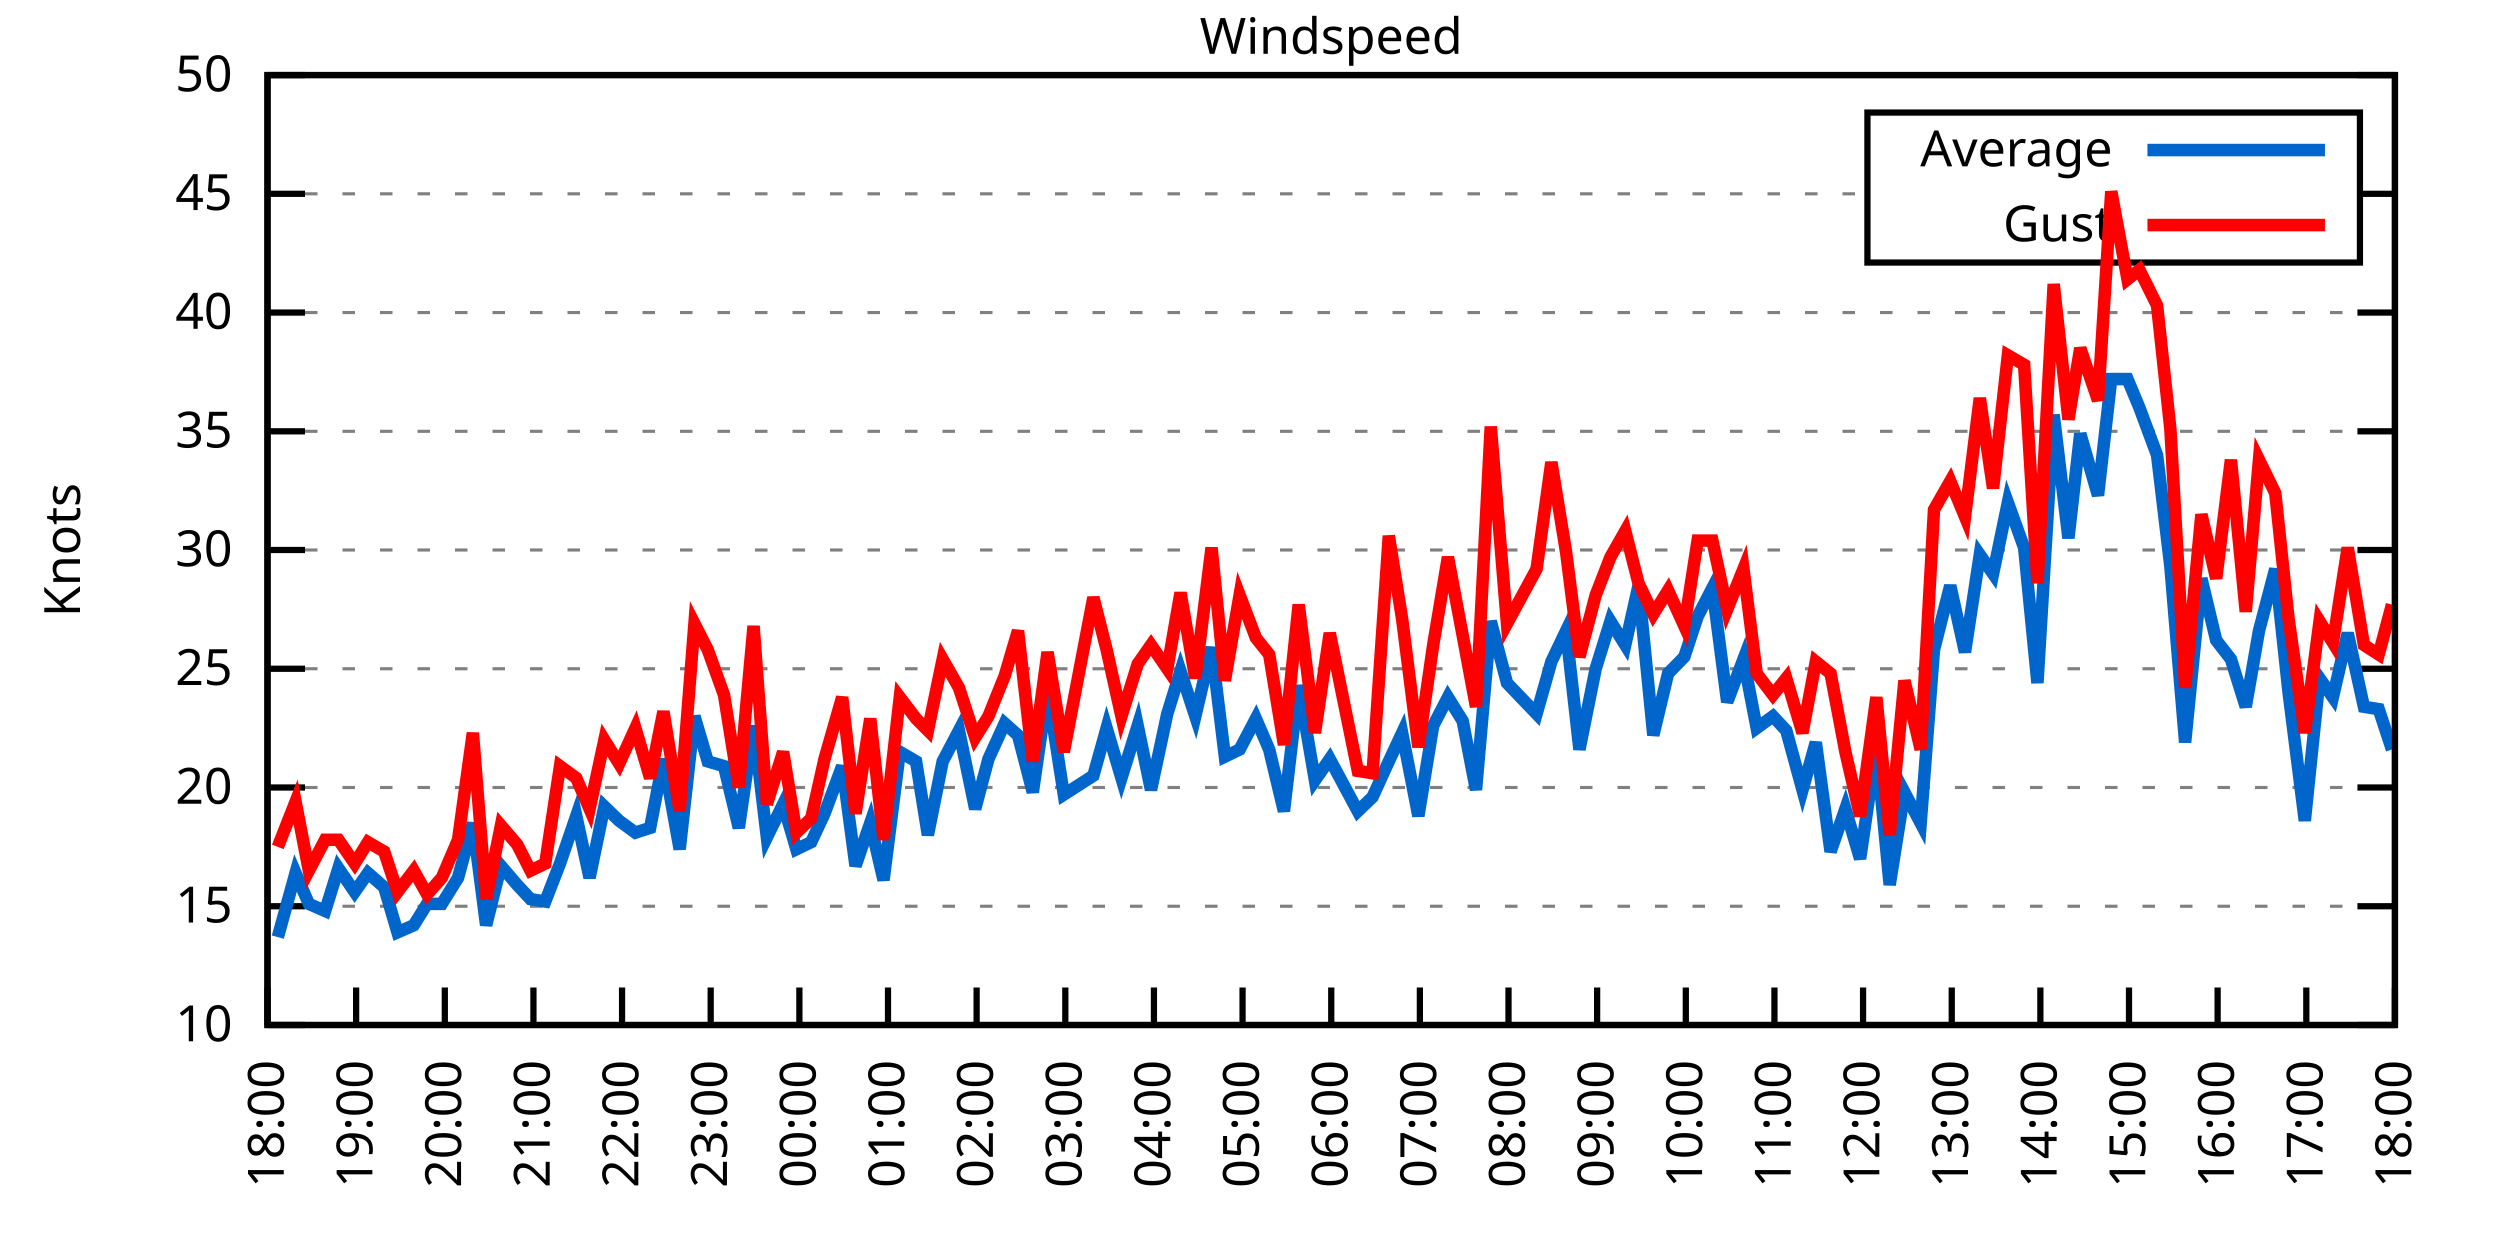
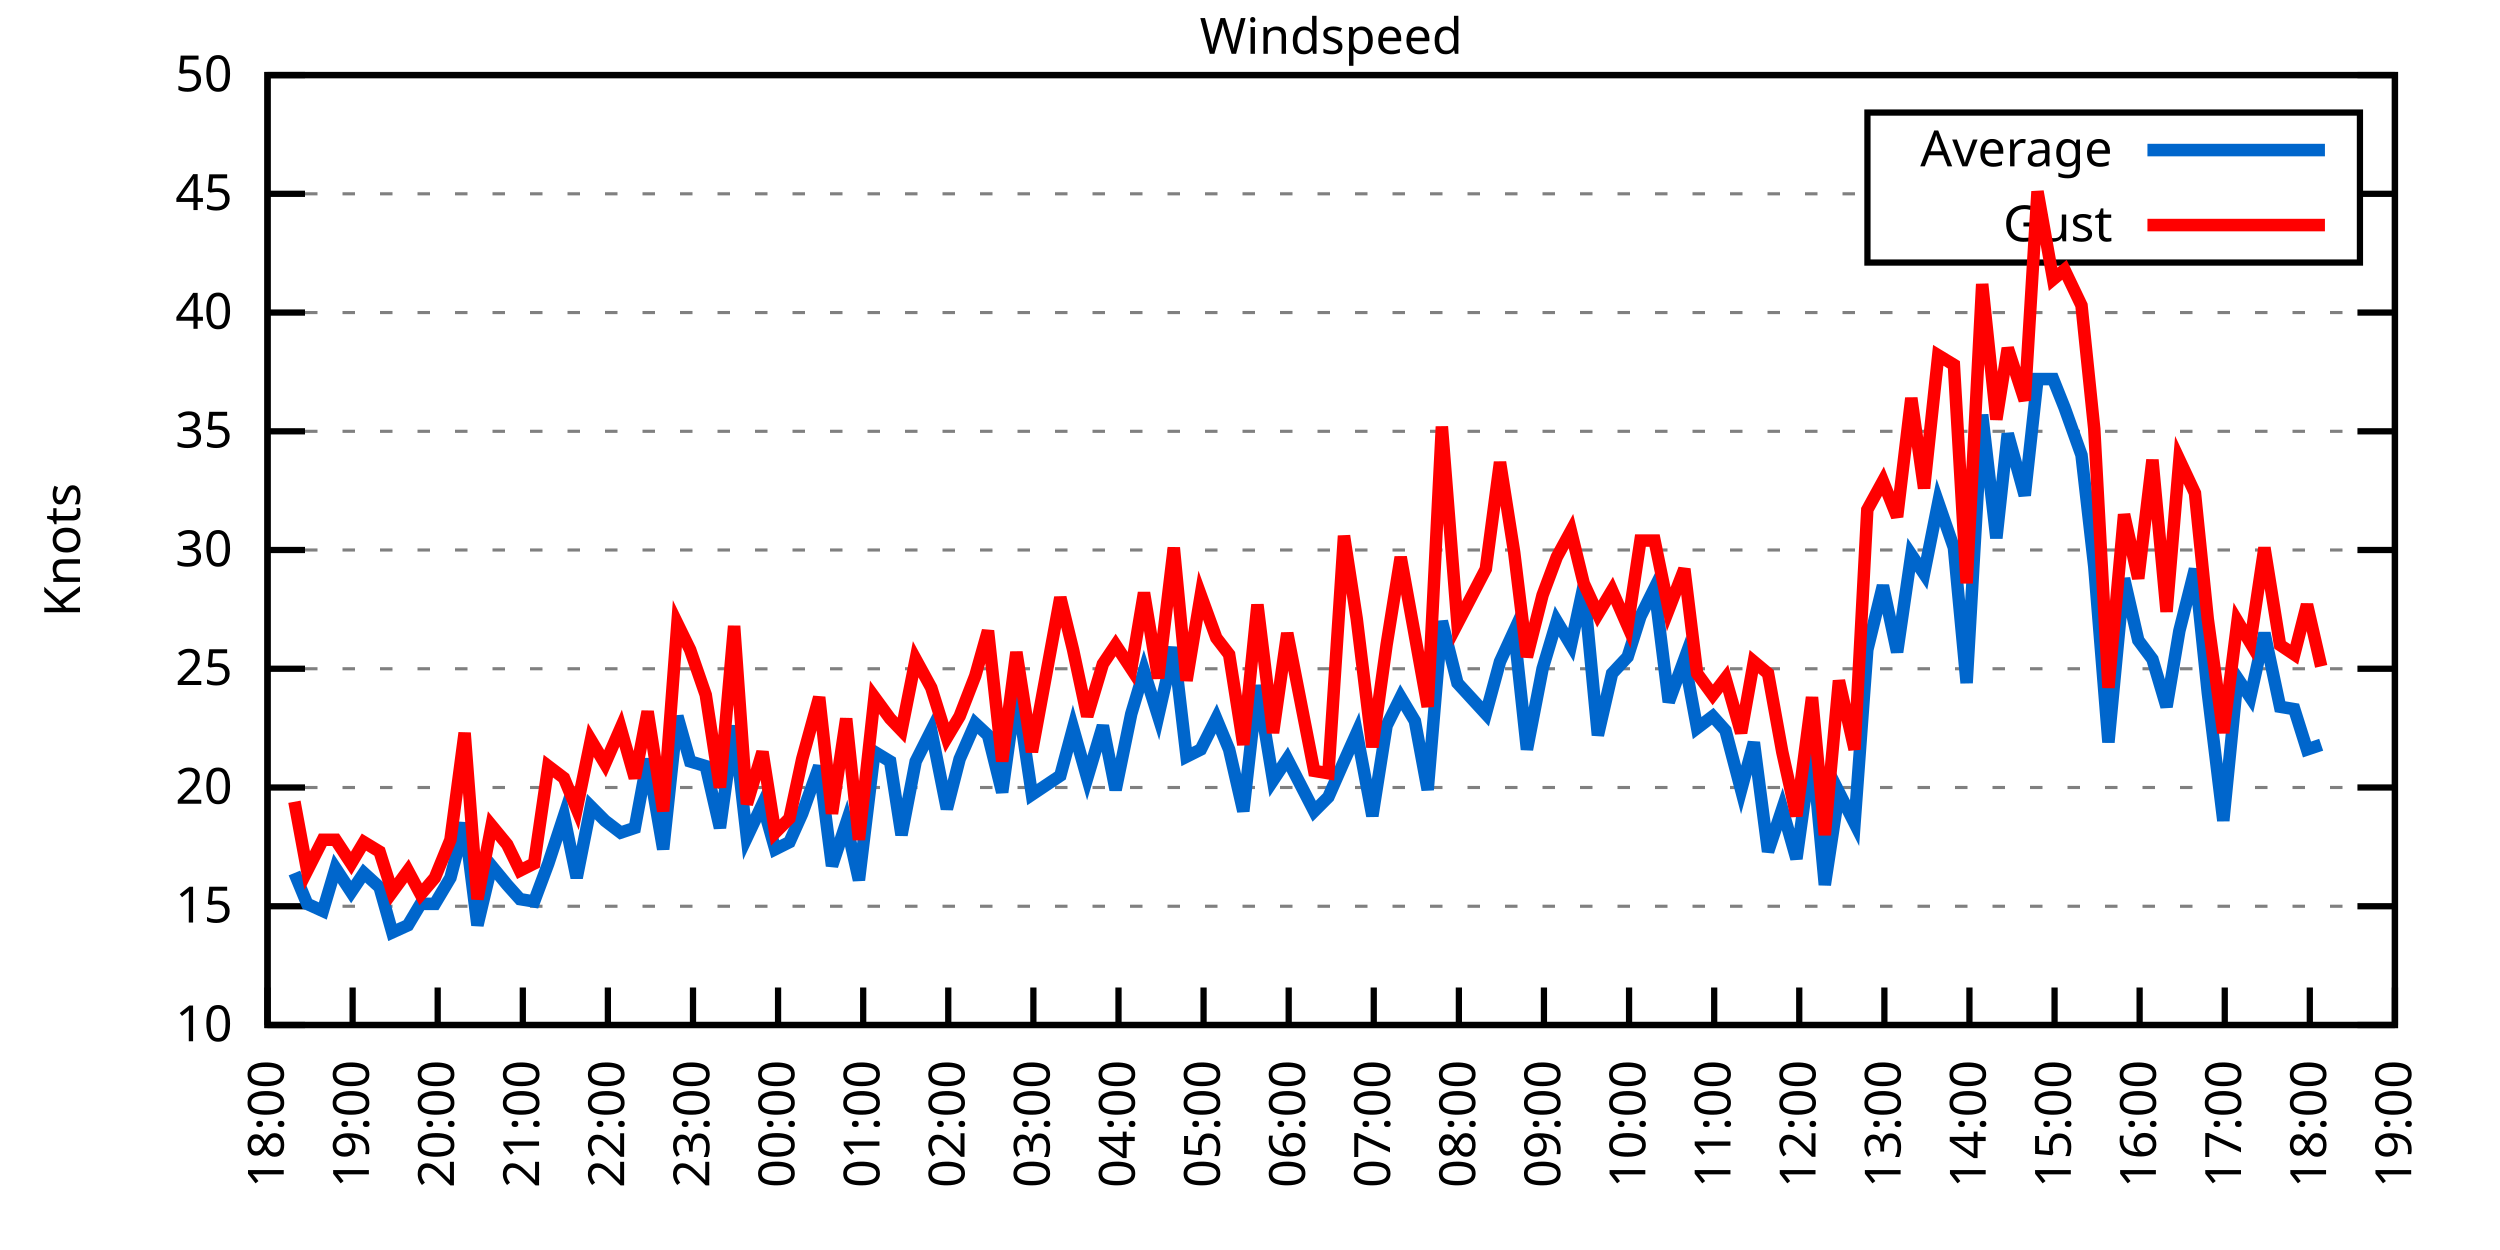
<svg xmlns="http://www.w3.org/2000/svg" xmlns:xlink="http://www.w3.org/1999/xlink" width="400" height="200" viewBox="0 0 400 200">
  <g id="gnuplot_canvas">
    <rect x="0" y="0" width="400" height="200" fill="none" />
    <defs>
      <circle id="gpDot" r="0.5" stroke-width="0.5" stroke="currentColor" />
      <path id="gpPt0" stroke-width="0.333" stroke="currentColor" d="M-1,0 h2 M0,-1 v2" />
      <path id="gpPt1" stroke-width="0.333" stroke="currentColor" d="M-1,-1 L1,1 M1,-1 L-1,1" />
      <path id="gpPt2" stroke-width="0.333" stroke="currentColor" d="M-1,0 L1,0 M0,-1 L0,1 M-1,-1 L1,1 M-1,1 L1,-1" />
      <rect id="gpPt3" stroke-width="0.333" stroke="currentColor" x="-1" y="-1" width="2" height="2" />
      <rect id="gpPt4" stroke-width="0.333" stroke="currentColor" fill="currentColor" x="-1" y="-1" width="2" height="2" />
      <circle id="gpPt5" stroke-width="0.333" stroke="currentColor" cx="0" cy="0" r="1" />
      <use xlink:href="#gpPt5" id="gpPt6" fill="currentColor" stroke="none" />
      <path id="gpPt7" stroke-width="0.333" stroke="currentColor" d="M0,-1.33 L-1.33,0.67 L1.33,0.67 z" />
      <use xlink:href="#gpPt7" id="gpPt8" fill="currentColor" stroke="none" />
      <use xlink:href="#gpPt7" id="gpPt9" stroke="currentColor" transform="rotate(180)" />
      <use xlink:href="#gpPt9" id="gpPt10" fill="currentColor" stroke="none" />
      <use xlink:href="#gpPt3" id="gpPt11" stroke="currentColor" transform="rotate(45)" />
      <use xlink:href="#gpPt11" id="gpPt12" fill="currentColor" stroke="none" />
      <path id="gpPt13" stroke-width="0.333" stroke="currentColor" d="M0,1.330 L1.265,0.411 L0.782,-1.067 L-0.782,-1.076 L-1.265,0.411 z" />
      <use xlink:href="#gpPt13" id="gpPt14" fill="currentColor" stroke="none" />
      <filter id="textbox" filterUnits="objectBoundingBox" x="0" y="0" height="1" width="1">
        <feFlood flood-color="white" flood-opacity="1" result="bgnd" />
        <feComposite in="SourceGraphic" in2="bgnd" operator="atop" />
      </filter>
      <filter id="greybox" filterUnits="objectBoundingBox" x="0" y="0" height="1" width="1">
        <feFlood flood-color="lightgrey" flood-opacity="1" result="grey" />
        <feComposite in="SourceGraphic" in2="grey" operator="atop" />
      </filter>
    </defs>
    <g fill="none" color="white" stroke="currentColor" stroke-width="1.00" stroke-linecap="butt" stroke-linejoin="miter">
</g>
    <g fill="none" color="black" stroke="currentColor" stroke-width="1.00" stroke-linecap="butt" stroke-linejoin="miter">
      <g stroke="none" shape-rendering="crispEdges">
        <polygon fill="rgb(255, 255, 255)" points="42.80,164.00 383.18,164.00 383.18,12.02 42.80,12.02 " />
      </g>
    </g>
    <g fill="none" color="black" stroke="currentColor" stroke-width="1.00" stroke-linecap="butt" stroke-linejoin="miter">
</g>
    <g fill="none" color="black" stroke="black" stroke-width="0.50" stroke-linecap="butt" stroke-linejoin="miter">
</g>
    <g fill="none" color="gray" stroke="currentColor" stroke-width="0.50" stroke-linecap="butt" stroke-linejoin="miter">
      <path stroke="gray" stroke-dasharray="2,4" class="gridline" d="M42.80,164.00 L383.19,164.00  " />
    </g>
    <g fill="none" color="gray" stroke="gray" stroke-width="1.00" stroke-linecap="butt" stroke-linejoin="miter">
</g>
    <g fill="none" color="black" stroke="currentColor" stroke-width="1.00" stroke-linecap="butt" stroke-linejoin="miter">
      <path stroke="black" d="M42.80,164.00 L48.80,164.00 M383.19,164.00 L377.19,164.00  " />
      <g transform="translate(37.20,166.60)" stroke="none" fill="black" font-family="Sans" font-size="8.00" text-anchor="end">
        <text>
          <tspan font-family="Sans"> 10</tspan>
        </text>
      </g>
    </g>
    <g fill="none" color="black" stroke="currentColor" stroke-width="1.00" stroke-linecap="butt" stroke-linejoin="miter">
</g>
    <g fill="none" color="black" stroke="black" stroke-width="0.50" stroke-linecap="butt" stroke-linejoin="miter">
</g>
    <g fill="none" color="gray" stroke="currentColor" stroke-width="0.50" stroke-linecap="butt" stroke-linejoin="miter">
      <path stroke="gray" stroke-dasharray="2,4" class="gridline" d="M42.80,145.00 L383.19,145.00  " />
    </g>
    <g fill="none" color="gray" stroke="gray" stroke-width="1.00" stroke-linecap="butt" stroke-linejoin="miter">
</g>
    <g fill="none" color="black" stroke="currentColor" stroke-width="1.00" stroke-linecap="butt" stroke-linejoin="miter">
      <path stroke="black" d="M42.80,145.00 L48.80,145.00 M383.19,145.00 L377.19,145.00  " />
      <g transform="translate(37.20,147.60)" stroke="none" fill="black" font-family="Sans" font-size="8.00" text-anchor="end">
        <text>
          <tspan font-family="Sans"> 15</tspan>
        </text>
      </g>
    </g>
    <g fill="none" color="black" stroke="currentColor" stroke-width="1.00" stroke-linecap="butt" stroke-linejoin="miter">
</g>
    <g fill="none" color="black" stroke="black" stroke-width="0.50" stroke-linecap="butt" stroke-linejoin="miter">
</g>
    <g fill="none" color="gray" stroke="currentColor" stroke-width="0.50" stroke-linecap="butt" stroke-linejoin="miter">
      <path stroke="gray" stroke-dasharray="2,4" class="gridline" d="M42.80,126.00 L383.19,126.00  " />
    </g>
    <g fill="none" color="gray" stroke="gray" stroke-width="1.00" stroke-linecap="butt" stroke-linejoin="miter">
</g>
    <g fill="none" color="black" stroke="currentColor" stroke-width="1.00" stroke-linecap="butt" stroke-linejoin="miter">
      <path stroke="black" d="M42.80,126.00 L48.80,126.00 M383.19,126.00 L377.19,126.00  " />
      <g transform="translate(37.20,128.60)" stroke="none" fill="black" font-family="Sans" font-size="8.00" text-anchor="end">
        <text>
          <tspan font-family="Sans"> 20</tspan>
        </text>
      </g>
    </g>
    <g fill="none" color="black" stroke="currentColor" stroke-width="1.00" stroke-linecap="butt" stroke-linejoin="miter">
</g>
    <g fill="none" color="black" stroke="black" stroke-width="0.50" stroke-linecap="butt" stroke-linejoin="miter">
</g>
    <g fill="none" color="gray" stroke="currentColor" stroke-width="0.50" stroke-linecap="butt" stroke-linejoin="miter">
      <path stroke="gray" stroke-dasharray="2,4" class="gridline" d="M42.80,107.00 L383.19,107.00  " />
    </g>
    <g fill="none" color="gray" stroke="gray" stroke-width="1.00" stroke-linecap="butt" stroke-linejoin="miter">
</g>
    <g fill="none" color="black" stroke="currentColor" stroke-width="1.00" stroke-linecap="butt" stroke-linejoin="miter">
      <path stroke="black" d="M42.80,107.00 L48.80,107.00 M383.19,107.00 L377.19,107.00  " />
      <g transform="translate(37.20,109.60)" stroke="none" fill="black" font-family="Sans" font-size="8.00" text-anchor="end">
        <text>
          <tspan font-family="Sans"> 25</tspan>
        </text>
      </g>
    </g>
    <g fill="none" color="black" stroke="currentColor" stroke-width="1.00" stroke-linecap="butt" stroke-linejoin="miter">
</g>
    <g fill="none" color="black" stroke="black" stroke-width="0.50" stroke-linecap="butt" stroke-linejoin="miter">
</g>
    <g fill="none" color="gray" stroke="currentColor" stroke-width="0.50" stroke-linecap="butt" stroke-linejoin="miter">
      <path stroke="gray" stroke-dasharray="2,4" class="gridline" d="M42.80,88.00 L383.19,88.00  " />
    </g>
    <g fill="none" color="gray" stroke="gray" stroke-width="1.00" stroke-linecap="butt" stroke-linejoin="miter">
</g>
    <g fill="none" color="black" stroke="currentColor" stroke-width="1.00" stroke-linecap="butt" stroke-linejoin="miter">
      <path stroke="black" d="M42.80,88.00 L48.80,88.00 M383.19,88.00 L377.19,88.00  " />
      <g transform="translate(37.20,90.60)" stroke="none" fill="black" font-family="Sans" font-size="8.00" text-anchor="end">
        <text>
          <tspan font-family="Sans"> 30</tspan>
        </text>
      </g>
    </g>
    <g fill="none" color="black" stroke="currentColor" stroke-width="1.00" stroke-linecap="butt" stroke-linejoin="miter">
</g>
    <g fill="none" color="black" stroke="black" stroke-width="0.50" stroke-linecap="butt" stroke-linejoin="miter">
</g>
    <g fill="none" color="gray" stroke="currentColor" stroke-width="0.50" stroke-linecap="butt" stroke-linejoin="miter">
      <path stroke="gray" stroke-dasharray="2,4" class="gridline" d="M42.80,69.01 L383.19,69.01  " />
    </g>
    <g fill="none" color="gray" stroke="gray" stroke-width="1.00" stroke-linecap="butt" stroke-linejoin="miter">
</g>
    <g fill="none" color="black" stroke="currentColor" stroke-width="1.00" stroke-linecap="butt" stroke-linejoin="miter">
      <path stroke="black" d="M42.80,69.01 L48.80,69.01 M383.19,69.01 L377.19,69.01  " />
      <g transform="translate(37.20,71.61)" stroke="none" fill="black" font-family="Sans" font-size="8.00" text-anchor="end">
        <text>
          <tspan font-family="Sans"> 35</tspan>
        </text>
      </g>
    </g>
    <g fill="none" color="black" stroke="currentColor" stroke-width="1.00" stroke-linecap="butt" stroke-linejoin="miter">
</g>
    <g fill="none" color="black" stroke="black" stroke-width="0.50" stroke-linecap="butt" stroke-linejoin="miter">
</g>
    <g fill="none" color="gray" stroke="currentColor" stroke-width="0.50" stroke-linecap="butt" stroke-linejoin="miter">
      <path stroke="gray" stroke-dasharray="2,4" class="gridline" d="M42.80,50.01 L383.19,50.01  " />
    </g>
    <g fill="none" color="gray" stroke="gray" stroke-width="1.00" stroke-linecap="butt" stroke-linejoin="miter">
</g>
    <g fill="none" color="black" stroke="currentColor" stroke-width="1.00" stroke-linecap="butt" stroke-linejoin="miter">
      <path stroke="black" d="M42.80,50.01 L48.80,50.01 M383.19,50.01 L377.19,50.01  " />
      <g transform="translate(37.20,52.61)" stroke="none" fill="black" font-family="Sans" font-size="8.00" text-anchor="end">
        <text>
          <tspan font-family="Sans"> 40</tspan>
        </text>
      </g>
    </g>
    <g fill="none" color="black" stroke="currentColor" stroke-width="1.00" stroke-linecap="butt" stroke-linejoin="miter">
</g>
    <g fill="none" color="black" stroke="black" stroke-width="0.50" stroke-linecap="butt" stroke-linejoin="miter">
</g>
    <g fill="none" color="gray" stroke="currentColor" stroke-width="0.50" stroke-linecap="butt" stroke-linejoin="miter">
      <path stroke="gray" stroke-dasharray="2,4" class="gridline" d="M42.80,31.01 L298.79,31.01 M377.59,31.01 L383.19,31.01  " />
    </g>
    <g fill="none" color="gray" stroke="gray" stroke-width="1.00" stroke-linecap="butt" stroke-linejoin="miter">
</g>
    <g fill="none" color="black" stroke="currentColor" stroke-width="1.00" stroke-linecap="butt" stroke-linejoin="miter">
      <path stroke="black" d="M42.80,31.01 L48.80,31.01 M383.19,31.01 L377.19,31.01  " />
      <g transform="translate(37.20,33.61)" stroke="none" fill="black" font-family="Sans" font-size="8.00" text-anchor="end">
        <text>
          <tspan font-family="Sans"> 45</tspan>
        </text>
      </g>
    </g>
    <g fill="none" color="black" stroke="currentColor" stroke-width="1.00" stroke-linecap="butt" stroke-linejoin="miter">
</g>
    <g fill="none" color="black" stroke="black" stroke-width="0.50" stroke-linecap="butt" stroke-linejoin="miter">
</g>
    <g fill="none" color="gray" stroke="currentColor" stroke-width="0.50" stroke-linecap="butt" stroke-linejoin="miter">
      <path stroke="gray" stroke-dasharray="2,4" class="gridline" d="M42.80,12.01 L383.19,12.01  " />
    </g>
    <g fill="none" color="gray" stroke="gray" stroke-width="1.00" stroke-linecap="butt" stroke-linejoin="miter">
</g>
    <g fill="none" color="black" stroke="currentColor" stroke-width="1.00" stroke-linecap="butt" stroke-linejoin="miter">
      <path stroke="black" d="M42.80,12.01 L48.80,12.01 M383.19,12.01 L377.19,12.01  " />
      <g transform="translate(37.20,14.61)" stroke="none" fill="black" font-family="Sans" font-size="8.00" text-anchor="end">
        <text>
          <tspan font-family="Sans"> 50</tspan>
        </text>
      </g>
    </g>
    <g fill="none" color="black" stroke="currentColor" stroke-width="1.00" stroke-linecap="butt" stroke-linejoin="miter">
      <path stroke="black" d="M42.80,164.00 L42.80,158.00  " />
      <g transform="translate(45.40,169.60) rotate(270.00)" stroke="none" fill="black" font-family="Sans" font-size="8.00" text-anchor="end">
        <text>
          <tspan font-family="Sans">18:00</tspan>
        </text>
      </g>
    </g>
    <g fill="none" color="black" stroke="currentColor" stroke-width="1.00" stroke-linecap="butt" stroke-linejoin="miter">
-       <path stroke="black" d="M56.98,164.00 L56.98,158.00  " />
-       <g transform="translate(59.58,169.60) rotate(270.00)" stroke="none" fill="black" font-family="Sans" font-size="8.00" text-anchor="end">
+       <path stroke="black" d="M56.42,164.00 L56.42,158.00  " />
+       <g transform="translate(59.02,169.60) rotate(270.00)" stroke="none" fill="black" font-family="Sans" font-size="8.00" text-anchor="end">
        <text>
          <tspan font-family="Sans">19:00</tspan>
        </text>
      </g>
    </g>
    <g fill="none" color="black" stroke="currentColor" stroke-width="1.00" stroke-linecap="butt" stroke-linejoin="miter">
-       <path stroke="black" d="M71.17,164.00 L71.17,158.00  " />
-       <g transform="translate(73.77,169.60) rotate(270.00)" stroke="none" fill="black" font-family="Sans" font-size="8.00" text-anchor="end">
+       <path stroke="black" d="M70.03,164.00 L70.03,158.00  " />
+       <g transform="translate(72.63,169.60) rotate(270.00)" stroke="none" fill="black" font-family="Sans" font-size="8.00" text-anchor="end">
        <text>
          <tspan font-family="Sans">20:00</tspan>
        </text>
      </g>
    </g>
    <g fill="none" color="black" stroke="currentColor" stroke-width="1.00" stroke-linecap="butt" stroke-linejoin="miter">
-       <path stroke="black" d="M85.35,164.00 L85.35,158.00  " />
-       <g transform="translate(87.95,169.60) rotate(270.00)" stroke="none" fill="black" font-family="Sans" font-size="8.00" text-anchor="end">
+       <path stroke="black" d="M83.65,164.00 L83.65,158.00  " />
+       <g transform="translate(86.25,169.60) rotate(270.00)" stroke="none" fill="black" font-family="Sans" font-size="8.00" text-anchor="end">
        <text>
          <tspan font-family="Sans">21:00</tspan>
        </text>
      </g>
    </g>
    <g fill="none" color="black" stroke="currentColor" stroke-width="1.00" stroke-linecap="butt" stroke-linejoin="miter">
-       <path stroke="black" d="M99.53,164.00 L99.53,158.00  " />
-       <g transform="translate(102.13,169.60) rotate(270.00)" stroke="none" fill="black" font-family="Sans" font-size="8.00" text-anchor="end">
+       <path stroke="black" d="M97.26,164.00 L97.26,158.00  " />
+       <g transform="translate(99.86,169.60) rotate(270.00)" stroke="none" fill="black" font-family="Sans" font-size="8.00" text-anchor="end">
        <text>
          <tspan font-family="Sans">22:00</tspan>
        </text>
      </g>
    </g>
    <g fill="none" color="black" stroke="currentColor" stroke-width="1.00" stroke-linecap="butt" stroke-linejoin="miter">
-       <path stroke="black" d="M113.71,164.00 L113.71,158.00  " />
-       <g transform="translate(116.31,169.60) rotate(270.00)" stroke="none" fill="black" font-family="Sans" font-size="8.00" text-anchor="end">
+       <path stroke="black" d="M110.88,164.00 L110.88,158.00  " />
+       <g transform="translate(113.48,169.60) rotate(270.00)" stroke="none" fill="black" font-family="Sans" font-size="8.00" text-anchor="end">
        <text>
          <tspan font-family="Sans">23:00</tspan>
        </text>
      </g>
    </g>
    <g fill="none" color="black" stroke="currentColor" stroke-width="1.00" stroke-linecap="butt" stroke-linejoin="miter">
-       <path stroke="black" d="M127.90,164.00 L127.90,158.00  " />
-       <g transform="translate(130.50,169.60) rotate(270.00)" stroke="none" fill="black" font-family="Sans" font-size="8.00" text-anchor="end">
+       <path stroke="black" d="M124.49,164.00 L124.49,158.00  " />
+       <g transform="translate(127.09,169.60) rotate(270.00)" stroke="none" fill="black" font-family="Sans" font-size="8.00" text-anchor="end">
        <text>
          <tspan font-family="Sans">00:00</tspan>
        </text>
      </g>
    </g>
    <g fill="none" color="black" stroke="currentColor" stroke-width="1.00" stroke-linecap="butt" stroke-linejoin="miter">
-       <path stroke="black" d="M142.08,164.00 L142.08,158.00  " />
-       <g transform="translate(144.68,169.60) rotate(270.00)" stroke="none" fill="black" font-family="Sans" font-size="8.00" text-anchor="end">
+       <path stroke="black" d="M138.11,164.00 L138.11,158.00  " />
+       <g transform="translate(140.71,169.60) rotate(270.00)" stroke="none" fill="black" font-family="Sans" font-size="8.00" text-anchor="end">
        <text>
          <tspan font-family="Sans">01:00</tspan>
        </text>
      </g>
    </g>
    <g fill="none" color="black" stroke="currentColor" stroke-width="1.00" stroke-linecap="butt" stroke-linejoin="miter">
-       <path stroke="black" d="M156.26,164.00 L156.26,158.00  " />
-       <g transform="translate(158.86,169.60) rotate(270.00)" stroke="none" fill="black" font-family="Sans" font-size="8.00" text-anchor="end">
+       <path stroke="black" d="M151.72,164.00 L151.72,158.00  " />
+       <g transform="translate(154.32,169.60) rotate(270.00)" stroke="none" fill="black" font-family="Sans" font-size="8.00" text-anchor="end">
        <text>
          <tspan font-family="Sans">02:00</tspan>
        </text>
      </g>
    </g>
    <g fill="none" color="black" stroke="currentColor" stroke-width="1.00" stroke-linecap="butt" stroke-linejoin="miter">
-       <path stroke="black" d="M170.45,164.00 L170.45,158.00  " />
-       <g transform="translate(173.05,169.60) rotate(270.00)" stroke="none" fill="black" font-family="Sans" font-size="8.00" text-anchor="end">
+       <path stroke="black" d="M165.34,164.00 L165.34,158.00  " />
+       <g transform="translate(167.94,169.60) rotate(270.00)" stroke="none" fill="black" font-family="Sans" font-size="8.00" text-anchor="end">
        <text>
          <tspan font-family="Sans">03:00</tspan>
        </text>
      </g>
    </g>
    <g fill="none" color="black" stroke="currentColor" stroke-width="1.00" stroke-linecap="butt" stroke-linejoin="miter">
-       <path stroke="black" d="M184.63,164.00 L184.63,158.00  " />
-       <g transform="translate(187.23,169.60) rotate(270.00)" stroke="none" fill="black" font-family="Sans" font-size="8.00" text-anchor="end">
+       <path stroke="black" d="M178.96,164.00 L178.96,158.00  " />
+       <g transform="translate(181.56,169.60) rotate(270.00)" stroke="none" fill="black" font-family="Sans" font-size="8.00" text-anchor="end">
        <text>
          <tspan font-family="Sans">04:00</tspan>
        </text>
      </g>
    </g>
    <g fill="none" color="black" stroke="currentColor" stroke-width="1.00" stroke-linecap="butt" stroke-linejoin="miter">
-       <path stroke="black" d="M198.81,164.00 L198.81,158.00  " />
-       <g transform="translate(201.41,169.60) rotate(270.00)" stroke="none" fill="black" font-family="Sans" font-size="8.00" text-anchor="end">
+       <path stroke="black" d="M192.57,164.00 L192.57,158.00  " />
+       <g transform="translate(195.17,169.60) rotate(270.00)" stroke="none" fill="black" font-family="Sans" font-size="8.00" text-anchor="end">
        <text>
          <tspan font-family="Sans">05:00</tspan>
        </text>
      </g>
    </g>
    <g fill="none" color="black" stroke="currentColor" stroke-width="1.00" stroke-linecap="butt" stroke-linejoin="miter">
-       <path stroke="black" d="M213.00,164.00 L213.00,158.00  " />
-       <g transform="translate(215.60,169.60) rotate(270.00)" stroke="none" fill="black" font-family="Sans" font-size="8.00" text-anchor="end">
+       <path stroke="black" d="M206.19,164.00 L206.19,158.00  " />
+       <g transform="translate(208.79,169.60) rotate(270.00)" stroke="none" fill="black" font-family="Sans" font-size="8.00" text-anchor="end">
        <text>
          <tspan font-family="Sans">06:00</tspan>
        </text>
      </g>
    </g>
    <g fill="none" color="black" stroke="currentColor" stroke-width="1.00" stroke-linecap="butt" stroke-linejoin="miter">
-       <path stroke="black" d="M227.18,164.00 L227.18,158.00  " />
-       <g transform="translate(229.78,169.60) rotate(270.00)" stroke="none" fill="black" font-family="Sans" font-size="8.00" text-anchor="end">
+       <path stroke="black" d="M219.80,164.00 L219.80,158.00  " />
+       <g transform="translate(222.40,169.60) rotate(270.00)" stroke="none" fill="black" font-family="Sans" font-size="8.00" text-anchor="end">
        <text>
          <tspan font-family="Sans">07:00</tspan>
        </text>
      </g>
    </g>
    <g fill="none" color="black" stroke="currentColor" stroke-width="1.00" stroke-linecap="butt" stroke-linejoin="miter">
-       <path stroke="black" d="M241.36,164.00 L241.36,158.00  " />
-       <g transform="translate(243.96,169.60) rotate(270.00)" stroke="none" fill="black" font-family="Sans" font-size="8.00" text-anchor="end">
+       <path stroke="black" d="M233.42,164.00 L233.42,158.00  " />
+       <g transform="translate(236.02,169.60) rotate(270.00)" stroke="none" fill="black" font-family="Sans" font-size="8.00" text-anchor="end">
        <text>
          <tspan font-family="Sans">08:00</tspan>
        </text>
      </g>
    </g>
    <g fill="none" color="black" stroke="currentColor" stroke-width="1.00" stroke-linecap="butt" stroke-linejoin="miter">
-       <path stroke="black" d="M255.54,164.00 L255.54,158.00  " />
-       <g transform="translate(258.14,169.60) rotate(270.00)" stroke="none" fill="black" font-family="Sans" font-size="8.00" text-anchor="end">
+       <path stroke="black" d="M247.03,164.00 L247.03,158.00  " />
+       <g transform="translate(249.63,169.60) rotate(270.00)" stroke="none" fill="black" font-family="Sans" font-size="8.00" text-anchor="end">
        <text>
          <tspan font-family="Sans">09:00</tspan>
        </text>
      </g>
    </g>
    <g fill="none" color="black" stroke="currentColor" stroke-width="1.00" stroke-linecap="butt" stroke-linejoin="miter">
-       <path stroke="black" d="M269.73,164.00 L269.73,158.00  " />
-       <g transform="translate(272.33,169.60) rotate(270.00)" stroke="none" fill="black" font-family="Sans" font-size="8.00" text-anchor="end">
+       <path stroke="black" d="M260.65,164.00 L260.65,158.00  " />
+       <g transform="translate(263.25,169.60) rotate(270.00)" stroke="none" fill="black" font-family="Sans" font-size="8.00" text-anchor="end">
        <text>
          <tspan font-family="Sans">10:00</tspan>
        </text>
      </g>
    </g>
    <g fill="none" color="black" stroke="currentColor" stroke-width="1.00" stroke-linecap="butt" stroke-linejoin="miter">
-       <path stroke="black" d="M283.91,164.00 L283.91,158.00  " />
-       <g transform="translate(286.51,169.60) rotate(270.00)" stroke="none" fill="black" font-family="Sans" font-size="8.00" text-anchor="end">
+       <path stroke="black" d="M274.27,164.00 L274.27,158.00  " />
+       <g transform="translate(276.87,169.60) rotate(270.00)" stroke="none" fill="black" font-family="Sans" font-size="8.00" text-anchor="end">
        <text>
          <tspan font-family="Sans">11:00</tspan>
        </text>
      </g>
    </g>
    <g fill="none" color="black" stroke="currentColor" stroke-width="1.00" stroke-linecap="butt" stroke-linejoin="miter">
-       <path stroke="black" d="M298.09,164.00 L298.09,158.00  " />
-       <g transform="translate(300.69,169.60) rotate(270.00)" stroke="none" fill="black" font-family="Sans" font-size="8.00" text-anchor="end">
+       <path stroke="black" d="M287.88,164.00 L287.88,158.00  " />
+       <g transform="translate(290.48,169.60) rotate(270.00)" stroke="none" fill="black" font-family="Sans" font-size="8.00" text-anchor="end">
        <text>
          <tspan font-family="Sans">12:00</tspan>
        </text>
      </g>
    </g>
    <g fill="none" color="black" stroke="currentColor" stroke-width="1.00" stroke-linecap="butt" stroke-linejoin="miter">
-       <path stroke="black" d="M312.28,164.00 L312.28,158.00  " />
-       <g transform="translate(314.88,169.60) rotate(270.00)" stroke="none" fill="black" font-family="Sans" font-size="8.00" text-anchor="end">
+       <path stroke="black" d="M301.50,164.00 L301.50,158.00  " />
+       <g transform="translate(304.10,169.60) rotate(270.00)" stroke="none" fill="black" font-family="Sans" font-size="8.00" text-anchor="end">
        <text>
          <tspan font-family="Sans">13:00</tspan>
        </text>
      </g>
    </g>
    <g fill="none" color="black" stroke="currentColor" stroke-width="1.00" stroke-linecap="butt" stroke-linejoin="miter">
-       <path stroke="black" d="M326.46,164.00 L326.46,158.00  " />
-       <g transform="translate(329.06,169.60) rotate(270.00)" stroke="none" fill="black" font-family="Sans" font-size="8.00" text-anchor="end">
+       <path stroke="black" d="M315.11,164.00 L315.11,158.00  " />
+       <g transform="translate(317.71,169.60) rotate(270.00)" stroke="none" fill="black" font-family="Sans" font-size="8.00" text-anchor="end">
        <text>
          <tspan font-family="Sans">14:00</tspan>
        </text>
      </g>
    </g>
    <g fill="none" color="black" stroke="currentColor" stroke-width="1.00" stroke-linecap="butt" stroke-linejoin="miter">
-       <path stroke="black" d="M340.64,164.00 L340.64,158.00  " />
-       <g transform="translate(343.24,169.60) rotate(270.00)" stroke="none" fill="black" font-family="Sans" font-size="8.00" text-anchor="end">
+       <path stroke="black" d="M328.73,164.00 L328.73,158.00  " />
+       <g transform="translate(331.33,169.60) rotate(270.00)" stroke="none" fill="black" font-family="Sans" font-size="8.00" text-anchor="end">
        <text>
          <tspan font-family="Sans">15:00</tspan>
        </text>
      </g>
    </g>
    <g fill="none" color="black" stroke="currentColor" stroke-width="1.00" stroke-linecap="butt" stroke-linejoin="miter">
-       <path stroke="black" d="M354.82,164.00 L354.82,158.00  " />
-       <g transform="translate(357.42,169.60) rotate(270.00)" stroke="none" fill="black" font-family="Sans" font-size="8.00" text-anchor="end">
+       <path stroke="black" d="M342.34,164.00 L342.34,158.00  " />
+       <g transform="translate(344.94,169.60) rotate(270.00)" stroke="none" fill="black" font-family="Sans" font-size="8.00" text-anchor="end">
        <text>
          <tspan font-family="Sans">16:00</tspan>
        </text>
      </g>
    </g>
    <g fill="none" color="black" stroke="currentColor" stroke-width="1.00" stroke-linecap="butt" stroke-linejoin="miter">
-       <path stroke="black" d="M369.01,164.00 L369.01,158.00  " />
-       <g transform="translate(371.61,169.60) rotate(270.00)" stroke="none" fill="black" font-family="Sans" font-size="8.00" text-anchor="end">
+       <path stroke="black" d="M355.96,164.00 L355.96,158.00  " />
+       <g transform="translate(358.56,169.60) rotate(270.00)" stroke="none" fill="black" font-family="Sans" font-size="8.00" text-anchor="end">
        <text>
          <tspan font-family="Sans">17:00</tspan>
+         </text>
+       </g>
+     </g>
+     <g fill="none" color="black" stroke="currentColor" stroke-width="1.00" stroke-linecap="butt" stroke-linejoin="miter">
+       <path stroke="black" d="M369.57,164.00 L369.57,158.00  " />
+       <g transform="translate(372.17,169.60) rotate(270.00)" stroke="none" fill="black" font-family="Sans" font-size="8.00" text-anchor="end">
+         <text>
+           <tspan font-family="Sans">18:00</tspan>
        </text>
      </g>
    </g>
    <g fill="none" color="black" stroke="currentColor" stroke-width="1.00" stroke-linecap="butt" stroke-linejoin="miter">
      <path stroke="black" d="M383.19,164.00 L383.19,158.00  " />
      <g transform="translate(385.79,169.60) rotate(270.00)" stroke="none" fill="black" font-family="Sans" font-size="8.00" text-anchor="end">
        <text>
-           <tspan font-family="Sans">18:00</tspan>
+           <tspan font-family="Sans">19:00</tspan>
        </text>
      </g>
    </g>
    <g fill="none" color="black" stroke="currentColor" stroke-width="1.00" stroke-linecap="butt" stroke-linejoin="miter">
</g>
    <g fill="none" color="black" stroke="currentColor" stroke-width="1.00" stroke-linecap="butt" stroke-linejoin="miter">
      <path stroke="black" d="M42.80,12.01 L42.80,164.00 L383.19,164.00 L383.19,12.01 L42.80,12.01 Z  " />
    </g>
    <g fill="none" color="black" stroke="currentColor" stroke-width="1.00" stroke-linecap="butt" stroke-linejoin="miter">
</g>
    <g fill="none" color="black" stroke="currentColor" stroke-width="1.00" stroke-linecap="butt" stroke-linejoin="miter">
      <path stroke="black" d="M298.79,42.01 L298.79,18.01 L377.59,18.01 L377.59,42.01 L298.79,42.01 Z  " />
    </g>
    <g id="Windspeed_plot_1">
      <g fill="none" color="white" stroke="black" stroke-width="2.00" stroke-linecap="butt" stroke-linejoin="miter">
</g>
      <g fill="none" color="black" stroke="currentColor" stroke-width="2.00" stroke-linecap="butt" stroke-linejoin="miter">
        <g transform="translate(337.99,26.61)" stroke="none" fill="black" font-family="Sans" font-size="8.00" text-anchor="end">
          <text>
            <tspan font-family="Sans">Average</tspan>
          </text>
        </g>
      </g>
      <g fill="none" color="black" stroke="currentColor" stroke-width="2.00" stroke-linecap="butt" stroke-linejoin="miter">
-         <path stroke="rgb(  0, 102, 204)" d="M343.59,24.01 L371.99,24.01 M44.45,149.94 L47.29,139.68 L49.42,144.62 L52.02,145.76 L54.15,138.92 L56.75,142.72   L58.87,139.68 L61.47,141.96 L63.60,149.18 L66.20,148.04 L68.33,144.62 L70.69,144.62 L73.29,140.44 L75.66,131.70   L77.78,148.04 L80.15,138.54 L82.75,141.58 L84.88,143.86 L87.24,144.24 L89.60,138.16 L92.20,130.56 L94.33,140.44   L96.70,129.04 L99.06,131.32 L101.66,133.22 L104.02,132.46 L106.15,121.44 L108.75,135.88 L111.11,114.60 L113.24,121.82   L115.84,122.58 L118.21,132.46 L120.57,116.12 L122.70,133.98 L125.30,128.66 L127.42,135.88 L129.79,134.74 L131.92,130.18   L134.75,122.58 L136.88,138.54 L139.24,131.70 L141.37,140.82 L143.97,120.30 L146.57,121.82 L148.46,133.60 L150.83,121.82   L153.43,116.88 L156.03,129.42 L158.15,121.44 L160.75,115.74 L162.88,117.64 L165.25,126.76 L167.61,110.42 L170.21,127.14   L174.94,124.10 L177.06,116.50 L179.43,124.48 L182.03,116.12 L184.16,126.38 L186.76,114.22 L188.88,107.38 L191.25,114.60   L193.85,103.58 L195.98,121.06 L198.34,119.92 L200.94,114.98 L203.07,119.92 L205.43,129.80 L207.79,109.66 L210.39,124.86   L212.76,121.44 L217.25,129.80 L219.61,127.52 L222.21,121.82 L224.34,117.26 L226.94,130.56 L229.31,116.12 L231.67,111.56   L234.03,115.36 L236.16,126.38 L238.52,99.40 L241.12,109.28 L245.85,114.22 L248.22,105.86 L250.58,100.92 L252.71,119.92   L255.31,107.00 L257.67,99.40 L260.04,103.20 L262.16,93.70 L264.53,117.64 L266.89,107.76 L269.49,105.10 L271.62,98.64   L273.98,94.08 L276.35,112.32 L278.95,105.48 L281.07,116.50 L283.67,114.60 L285.80,116.88 L288.40,126.38 L290.53,118.78   L292.89,136.26 L295.26,129.42 L297.62,137.40 L300.22,119.54 L302.35,141.58 L304.71,126.76 L307.31,131.70 L309.44,103.96   L312.04,93.70 L314.40,104.34 L316.77,88.76 L318.89,91.80 L321.26,80.41 L323.86,87.63 L325.99,109.28 L328.59,66.35   L330.95,86.11 L332.84,69.39 L335.68,79.27 L337.80,60.65 L340.40,60.65 L342.30,65.21 L345.13,72.81 L347.26,90.66   L349.62,118.78 L352.22,92.56 L354.59,102.44 L356.95,105.48 L359.32,113.08 L361.44,100.92 L364.04,91.04 L366.17,110.80   L368.77,131.32 L371.13,108.52 L373.26,111.56 L375.63,101.30 L378.23,113.08 L380.59,113.46 L382.72,119.92  " />
+         <path stroke="rgb(  0, 102, 204)" d="M343.59,24.01 L371.99,24.01 M47.11,139.68 L49.15,144.62 L51.65,145.76 L53.69,138.92 L56.19,142.72 L58.23,139.68   L60.73,141.96 L62.77,149.18 L65.27,148.04 L67.31,144.62 L69.58,144.62 L72.07,140.44 L74.34,131.70 L76.39,148.04   L78.65,138.54 L81.15,141.58 L83.19,143.86 L85.46,144.24 L87.73,138.16 L90.23,130.56 L92.27,140.44 L94.54,129.04   L96.81,131.32 L99.30,133.22 L101.57,132.46 L103.62,121.44 L106.11,135.88 L108.38,114.60 L110.42,121.82 L112.92,122.58   L115.19,132.46 L117.46,116.12 L119.50,133.98 L122.00,128.66 L124.04,135.88 L126.31,134.74 L128.35,130.18 L131.07,122.58   L133.12,138.54 L135.39,131.70 L137.43,140.82 L139.92,120.30 L142.42,121.82 L144.24,133.60 L146.51,121.82 L149.00,116.88   L151.50,129.42 L153.54,121.44 L156.04,115.74 L158.08,117.64 L160.35,126.76 L162.62,110.42 L165.11,127.14 L169.65,124.10   L171.69,116.50 L173.96,124.48 L176.46,116.12 L178.50,126.38 L181.00,114.22 L183.04,107.38 L185.31,114.60 L187.81,103.58   L189.85,121.06 L192.12,119.92 L194.61,114.98 L196.66,119.92 L198.93,129.80 L201.19,109.66 L203.69,124.86 L205.96,121.44   L210.27,129.80 L212.54,127.52 L215.04,121.82 L217.08,117.26 L219.58,130.56 L221.85,116.12 L224.11,111.56 L226.38,115.36   L228.43,126.38 L230.70,99.40 L233.19,109.28 L237.73,114.22 L240.00,105.86 L242.27,100.92 L244.31,119.92 L246.81,107.00   L249.08,99.40 L251.35,103.20 L253.39,93.70 L255.66,117.64 L257.93,107.76 L260.42,105.10 L262.47,98.64 L264.73,94.08   L267.00,112.32 L269.50,105.48 L271.54,116.50 L274.04,114.60 L276.08,116.88 L278.58,126.38 L280.62,118.78 L282.89,136.26   L285.16,129.42 L287.43,137.40 L289.92,119.54 L291.97,141.58 L294.23,126.76 L296.73,131.70 L298.77,103.96 L301.27,93.70   L303.54,104.34 L305.81,88.76 L307.85,91.80 L310.12,80.41 L312.62,87.63 L314.66,109.28 L317.15,66.35 L319.42,86.11   L321.24,69.39 L323.96,79.27 L326.00,60.65 L328.50,60.65 L330.32,65.21 L333.04,72.81 L335.08,90.66 L337.35,118.78   L339.85,92.56 L342.12,102.44 L344.39,105.48 L346.65,113.08 L348.70,100.92 L351.19,91.04 L353.24,110.80 L355.73,131.32   L358.00,108.52 L360.04,111.56 L362.31,101.30 L364.81,113.08 L367.08,113.46 L369.12,119.92 L371.39,119.16  " />
      </g>
    </g>
    <g id="Windspeed_plot_2">
      <g fill="none" color="black" stroke="currentColor" stroke-width="2.00" stroke-linecap="butt" stroke-linejoin="miter">
        <g transform="translate(337.99,38.61)" stroke="none" fill="black" font-family="Sans" font-size="8.00" text-anchor="end">
          <text>
            <tspan font-family="Sans">Gust</tspan>
          </text>
        </g>
      </g>
      <g fill="none" color="black" stroke="currentColor" stroke-width="2.00" stroke-linecap="butt" stroke-linejoin="miter">
-         <path stroke="rgb(255,   0,   0)" d="M343.59,36.01 L371.99,36.01 M44.45,135.50 L47.29,128.28 L49.42,139.30 L52.02,134.36 L54.15,134.36 L56.75,138.16   L58.87,134.74 L61.47,136.26 L63.60,142.72 L66.20,139.30 L68.33,143.10 L70.69,140.44 L73.29,134.36 L75.66,117.26   L77.78,143.86 L80.15,132.08 L82.75,135.12 L84.88,139.30 L87.24,138.16 L89.60,122.58 L92.20,124.48 L94.33,129.42   L96.70,118.40 L99.06,122.20 L101.66,116.50 L104.02,124.48 L106.15,113.84 L108.75,129.80 L111.11,99.78 L113.24,103.96   L115.84,111.18 L118.21,126.00 L120.57,100.16 L122.70,128.66 L125.30,120.30 L127.42,133.22 L129.79,130.94 L131.92,121.44   L134.75,111.56 L136.88,130.18 L139.24,114.98 L141.37,134.36 L143.97,111.56 L146.57,114.98 L148.46,116.88 L150.83,105.48   L153.43,110.04 L156.03,118.02 L158.15,114.60 L160.75,108.14 L162.88,100.92 L165.25,121.82 L167.61,104.34 L170.21,120.30   L174.94,95.60 L177.06,103.96 L179.43,114.60 L182.03,106.24 L184.16,103.20 L186.76,107.00 L188.88,94.84 L191.25,108.52   L193.85,87.63 L195.98,108.90 L198.34,95.22 L200.94,102.06 L203.07,104.72 L205.43,119.16 L207.79,96.74 L210.39,117.26   L212.76,101.30 L217.25,123.34 L219.61,123.72 L222.21,85.73 L224.34,99.02 L226.94,119.54 L229.31,103.20 L231.67,89.14   L234.03,101.68 L236.16,113.08 L238.52,68.25 L241.12,99.78 L245.85,91.04 L248.22,73.95 L250.58,88.38 L252.71,105.10   L255.31,95.22 L257.67,89.14 L260.04,84.97 L262.16,93.32 L264.53,98.26 L266.89,94.46 L269.49,100.16 L271.62,86.49   L273.98,86.49 L276.35,97.50 L278.95,91.04 L281.07,107.76 L283.67,111.18 L285.80,108.52 L288.40,117.26 L290.53,105.86   L292.89,107.76 L295.26,120.30 L297.62,130.56 L300.22,111.56 L302.35,133.60 L304.71,108.90 L307.31,119.92 L309.44,81.55   L312.04,76.99 L314.40,82.69 L316.77,63.69 L318.89,78.13 L321.26,56.85 L323.86,58.37 L325.99,93.32 L328.59,45.45   L330.95,67.11 L332.84,55.71 L335.68,64.07 L337.80,30.63 L340.40,44.69 L342.30,43.17 L345.13,48.87 L347.26,68.63   L349.62,110.04 L352.22,82.31 L354.59,92.56 L356.95,73.57 L359.32,97.88 L361.44,73.57 L364.04,78.89 L366.17,99.02   L368.77,117.26 L371.13,99.40 L373.26,102.82 L375.63,87.63 L378.23,103.20 L380.59,104.72 L382.72,96.74  " />
+         <path stroke="rgb(255,   0,   0)" d="M343.59,36.01 L371.99,36.01 M47.11,128.28 L49.15,139.30 L51.65,134.36 L53.69,134.36 L56.19,138.16 L58.23,134.74   L60.73,136.26 L62.77,142.72 L65.27,139.30 L67.31,143.10 L69.58,140.44 L72.07,134.36 L74.34,117.26 L76.39,143.86   L78.65,132.08 L81.15,135.12 L83.19,139.30 L85.46,138.16 L87.73,122.58 L90.23,124.48 L92.27,129.42 L94.54,118.40   L96.81,122.20 L99.30,116.50 L101.57,124.48 L103.62,113.84 L106.11,129.80 L108.38,99.78 L110.42,103.96 L112.92,111.18   L115.19,126.00 L117.46,100.16 L119.50,128.66 L122.00,120.30 L124.04,133.22 L126.31,130.94 L128.35,121.44 L131.07,111.56   L133.12,130.18 L135.39,114.98 L137.43,134.36 L139.92,111.56 L142.42,114.98 L144.24,116.88 L146.51,105.48 L149.00,110.04   L151.50,118.02 L153.54,114.60 L156.04,108.14 L158.08,100.92 L160.35,121.82 L162.62,104.34 L165.11,120.30 L169.65,95.60   L171.69,103.96 L173.96,114.60 L176.46,106.24 L178.50,103.20 L181.00,107.00 L183.04,94.84 L185.31,108.52 L187.81,87.63   L189.85,108.90 L192.12,95.22 L194.61,102.06 L196.66,104.72 L198.93,119.16 L201.19,96.74 L203.69,117.26 L205.96,101.30   L210.27,123.34 L212.54,123.72 L215.04,85.73 L217.08,99.02 L219.58,119.54 L221.85,103.20 L224.11,89.14 L226.38,101.68   L228.43,113.08 L230.70,68.25 L233.19,99.78 L237.73,91.04 L240.00,73.95 L242.27,88.38 L244.31,105.10 L246.81,95.22   L249.08,89.14 L251.35,84.97 L253.39,93.32 L255.66,98.26 L257.93,94.46 L260.42,100.16 L262.47,86.49 L264.73,86.49   L267.00,97.50 L269.50,91.04 L271.54,107.76 L274.04,111.18 L276.08,108.52 L278.58,117.26 L280.62,105.86 L282.89,107.76   L285.16,120.30 L287.43,130.56 L289.92,111.56 L291.97,133.60 L294.23,108.90 L296.73,119.92 L298.77,81.55 L301.27,76.99   L303.54,82.69 L305.81,63.69 L307.85,78.13 L310.12,56.85 L312.62,58.37 L314.66,93.32 L317.15,45.45 L319.42,67.11   L321.24,55.71 L323.96,64.07 L326.00,30.63 L328.50,44.69 L330.32,43.17 L333.04,48.87 L335.08,68.63 L337.35,110.04   L339.85,82.31 L342.12,92.56 L344.39,73.57 L346.65,97.88 L348.70,73.57 L351.19,78.89 L353.24,99.02 L355.73,117.26   L358.00,99.40 L360.04,102.82 L362.31,87.63 L364.81,103.20 L367.08,104.72 L369.12,96.74 L371.39,106.62  " />
      </g>
    </g>
    <g fill="none" color="black" stroke="currentColor" stroke-width="2.00" stroke-linecap="butt" stroke-linejoin="miter">
</g>
    <g fill="none" color="black" stroke="black" stroke-width="1.00" stroke-linecap="butt" stroke-linejoin="miter">
</g>
    <g fill="none" color="black" stroke="currentColor" stroke-width="1.00" stroke-linecap="butt" stroke-linejoin="miter">
      <path stroke="black" d="M42.80,12.01 L42.80,164.00 L383.19,164.00 L383.19,12.01 L42.80,12.01 Z  " />
      <g transform="translate(12.80,88.01) rotate(270.00)" stroke="none" fill="black" font-family="Sans" font-size="8.00" text-anchor="middle">
        <text>
          <tspan font-family="Sans">Knots</tspan>
        </text>
      </g>
    </g>
    <g fill="none" color="black" stroke="currentColor" stroke-width="1.00" stroke-linecap="butt" stroke-linejoin="miter">
</g>
    <g fill="none" color="black" stroke="currentColor" stroke-width="1.00" stroke-linecap="butt" stroke-linejoin="miter">
      <g transform="translate(212.99,8.61)" stroke="none" fill="black" font-family="Sans" font-size="8.00" text-anchor="middle">
        <text>
          <tspan font-family="Sans">Windspeed</tspan>
        </text>
      </g>
    </g>
    <g fill="none" color="black" stroke="currentColor" stroke-width="1.00" stroke-linecap="butt" stroke-linejoin="miter">
</g>
  </g>
</svg>
